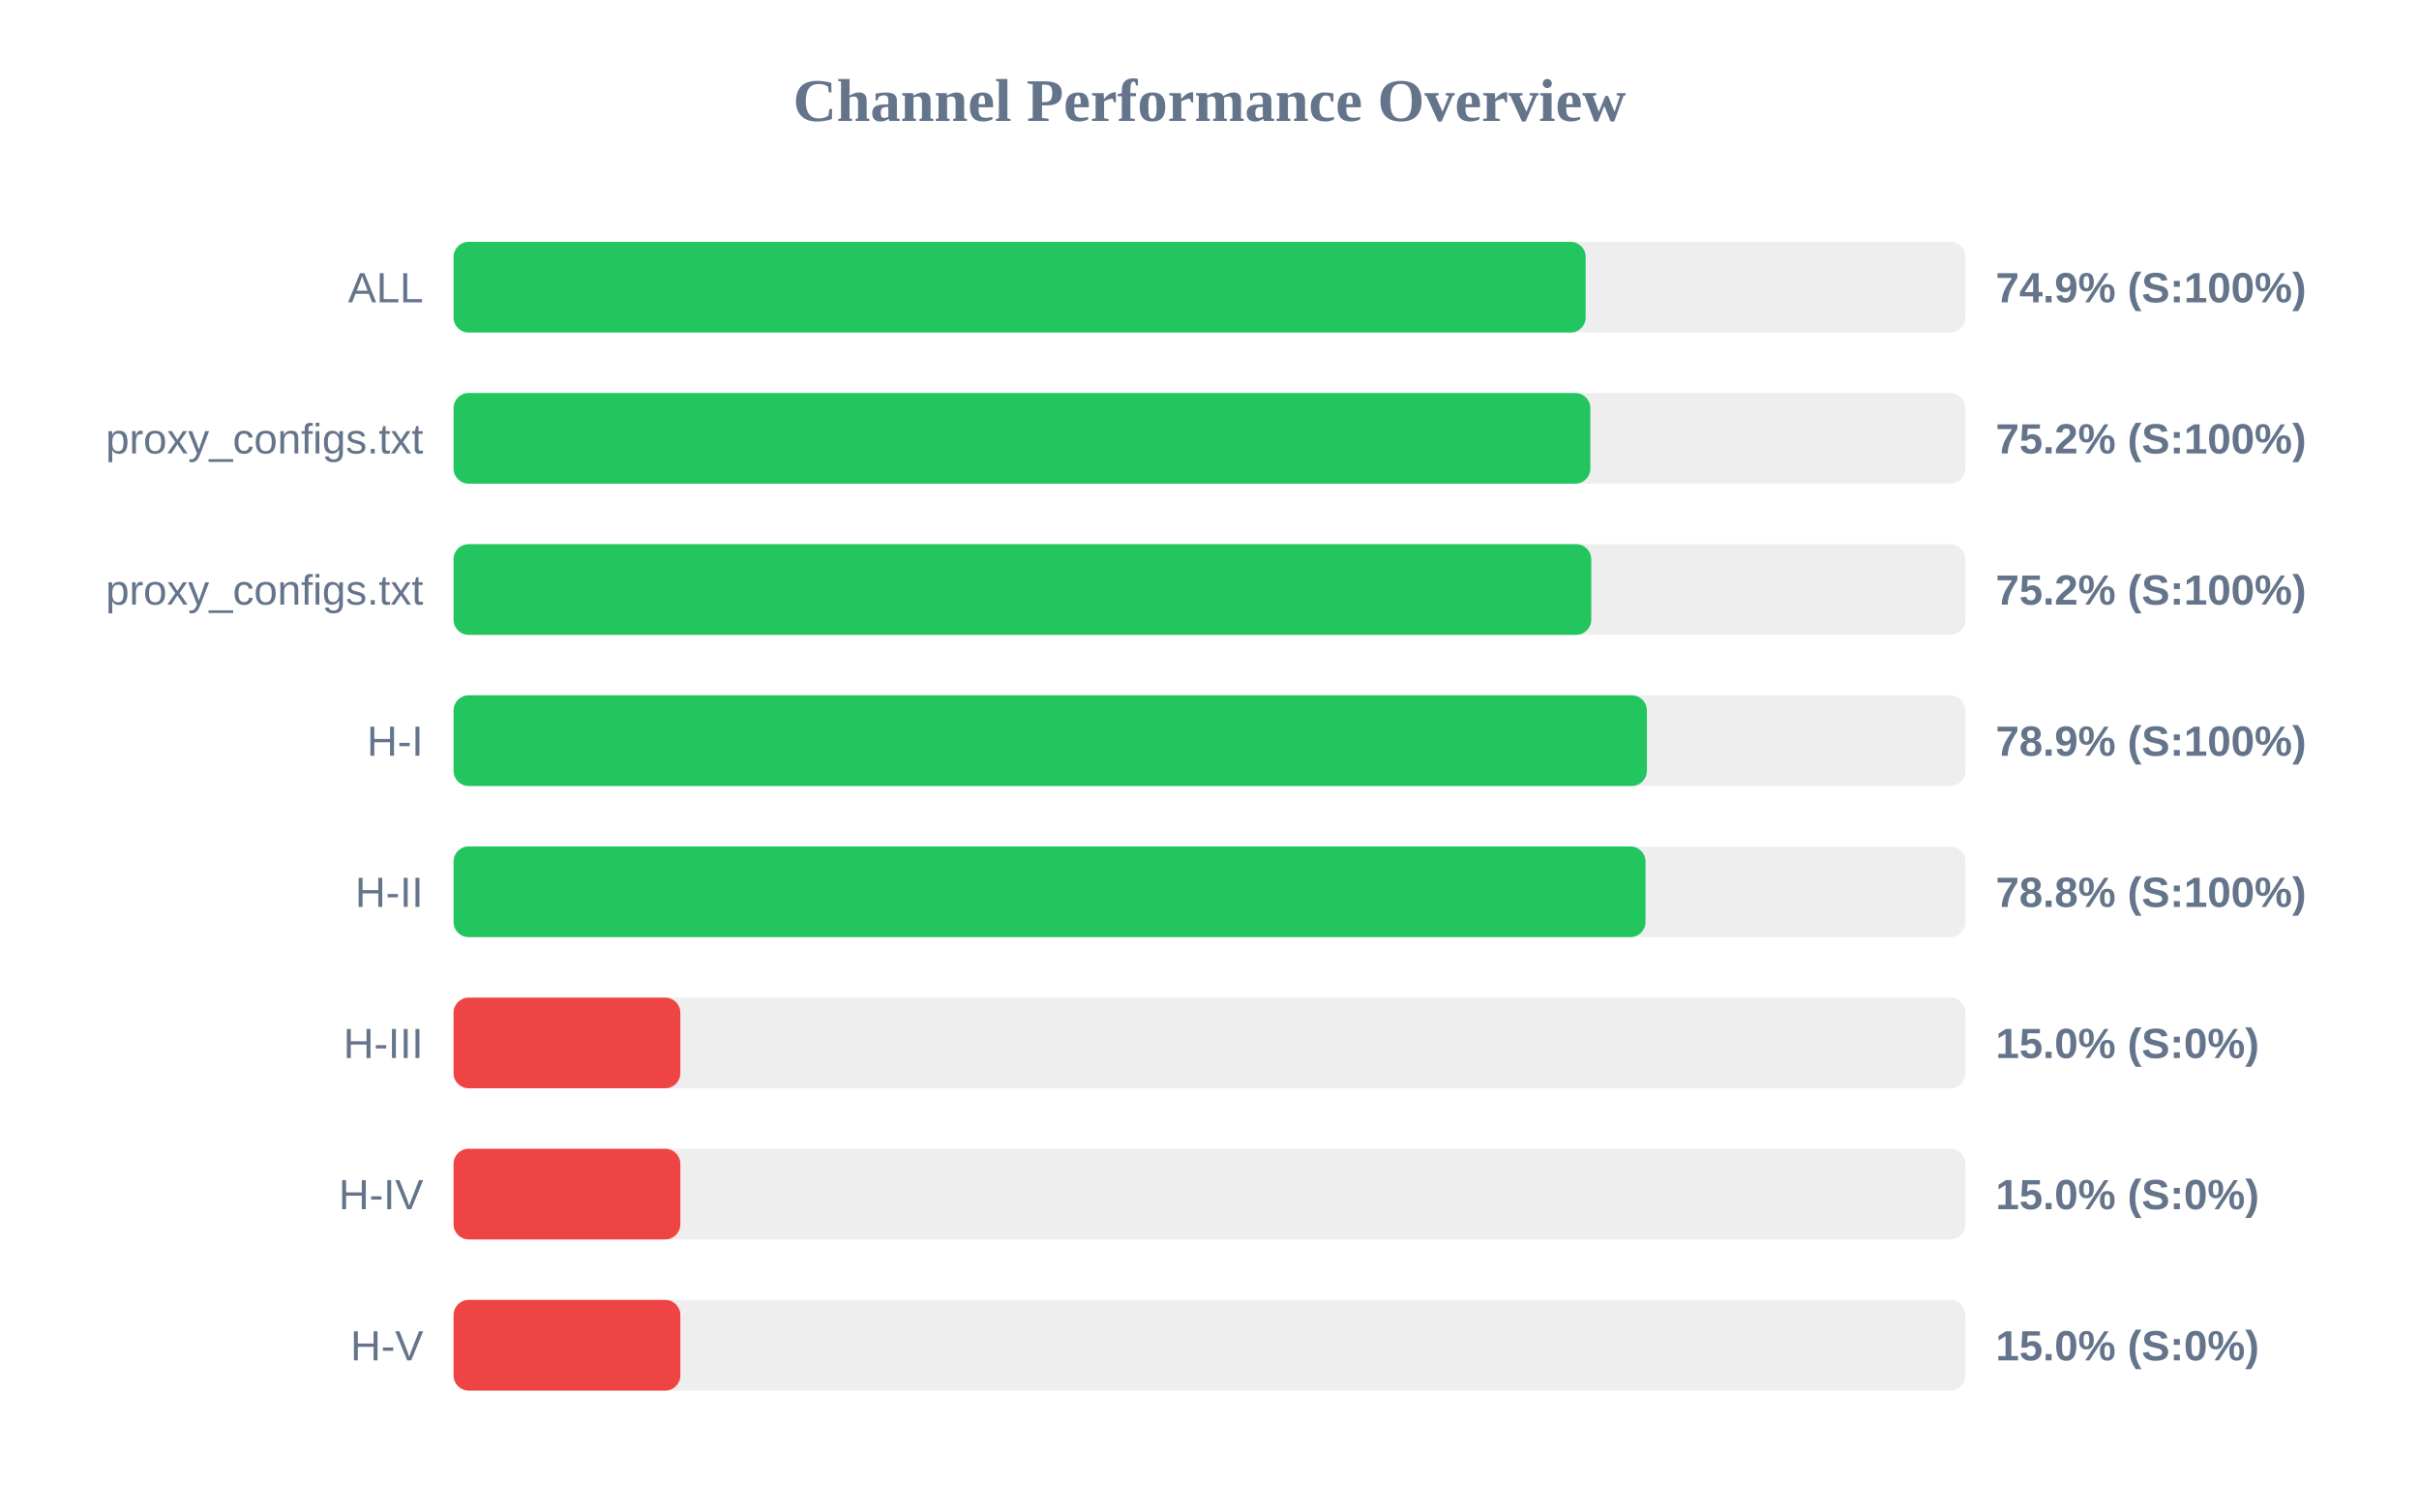
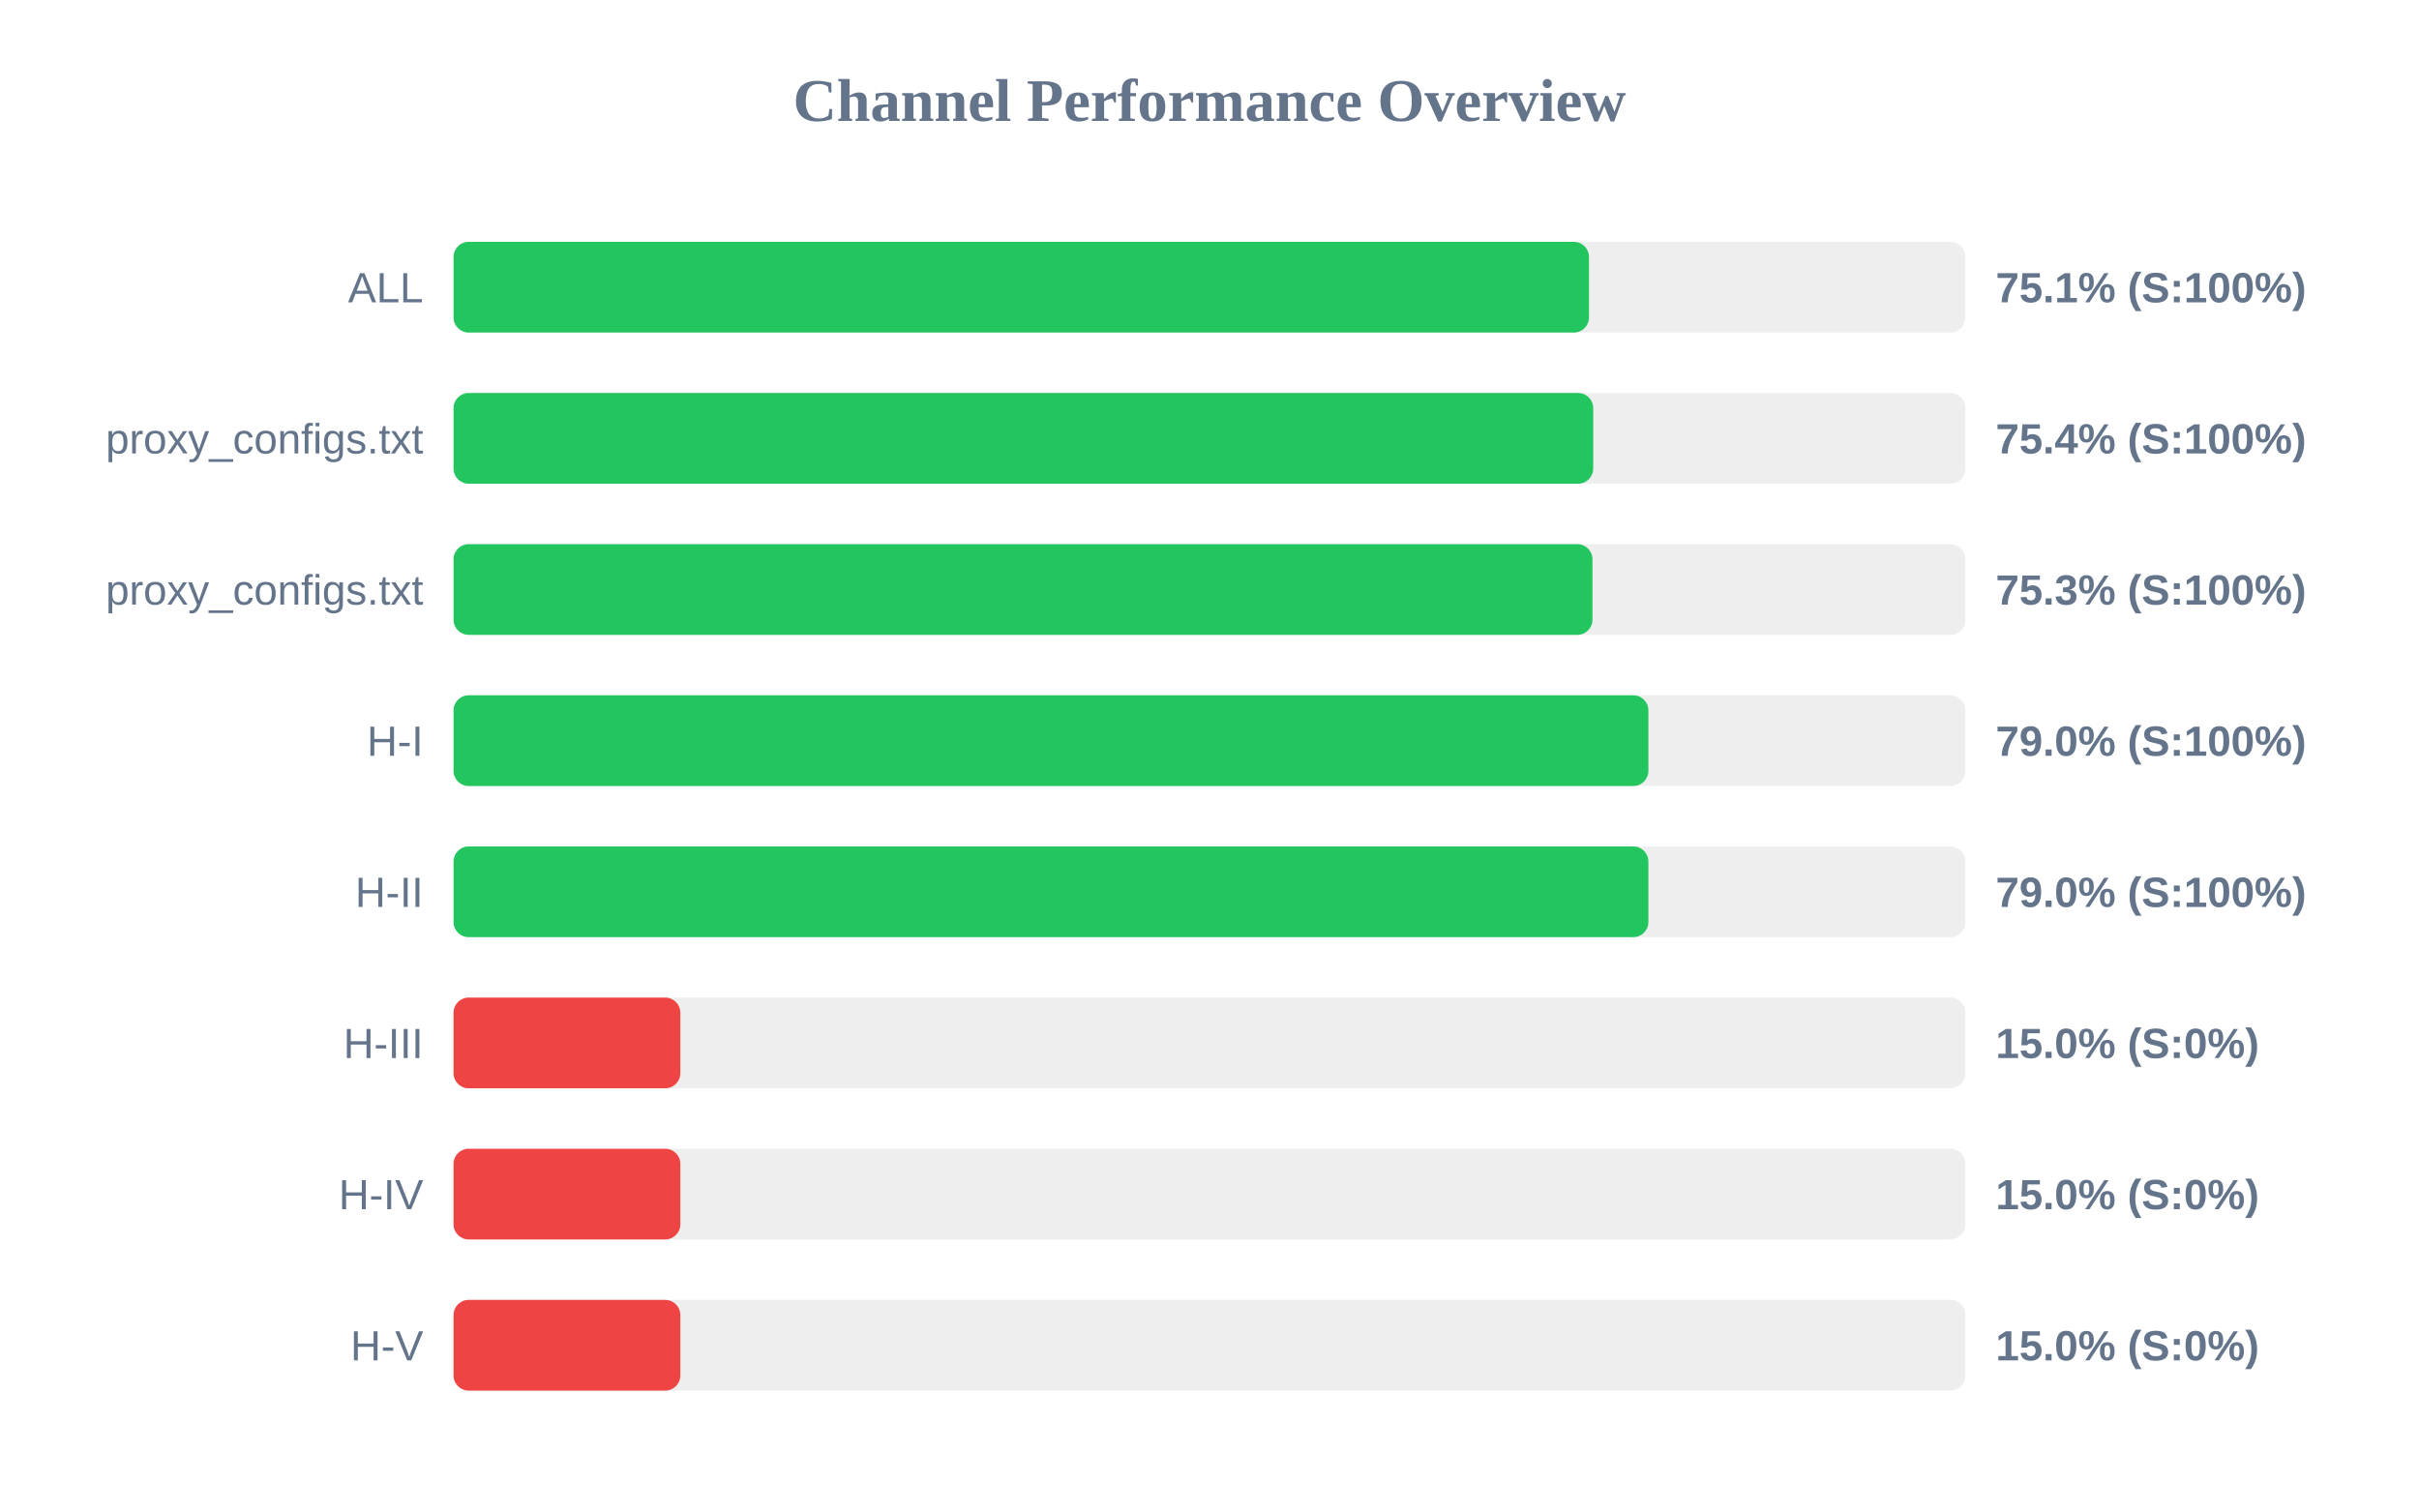
<svg xmlns="http://www.w3.org/2000/svg" width="800" height="500" version="1.1">
  <style>
        .row { font: 14px Arial; fill: #64748b; }
        .score { font: bold 14px Arial; fill: #64748b; }
    </style>
  <text x="400" y="40" text-anchor="middle" font-size="20px" font-weight="bold" fill="#64748b">Channel Performance Overview</text>
  <rect x="150" y="80" width="500" height="30" fill="#eee" rx="5" />
-   <rect x="150" y="80" width="374.4" height="30" fill="#22c55e" rx="5" />
+   <rect x="150" y="80" width="375.5" height="30" fill="#22c55e" rx="5" />
  <text x="140" y="100" text-anchor="end" class="row">ALL</text>
-   <text x="660" y="100" text-anchor="start" class="score">74.9% (S:100%)</text>
+   <text x="660" y="100" text-anchor="start" class="score">75.1% (S:100%)</text>
  <rect x="150" y="130" width="500" height="30" fill="#eee" rx="5" />
-   <rect x="150" y="130" width="375.95" height="30" fill="#22c55e" rx="5" />
+   <rect x="150" y="130" width="376.9" height="30" fill="#22c55e" rx="5" />
  <text x="140" y="150" text-anchor="end" class="row">proxy_configs.txt</text>
-   <text x="660" y="150" text-anchor="start" class="score">75.2% (S:100%)</text>
+   <text x="660" y="150" text-anchor="start" class="score">75.4% (S:100%)</text>
  <rect x="150" y="180" width="500" height="30" fill="#eee" rx="5" />
-   <rect x="150" y="180" width="376.25" height="30" fill="#22c55e" rx="5" />
+   <rect x="150" y="180" width="376.65" height="30" fill="#22c55e" rx="5" />
  <text x="140" y="200" text-anchor="end" class="row">proxy_configs.txt</text>
-   <text x="660" y="200" text-anchor="start" class="score">75.2% (S:100%)</text>
+   <text x="660" y="200" text-anchor="start" class="score">75.3% (S:100%)</text>
  <rect x="150" y="230" width="500" height="30" fill="#eee" rx="5" />
-   <rect x="150" y="230" width="394.65" height="30" fill="#22c55e" rx="5" />
+   <rect x="150" y="230" width="395.15" height="30" fill="#22c55e" rx="5" />
  <text x="140" y="250" text-anchor="end" class="row">H-I</text>
-   <text x="660" y="250" text-anchor="start" class="score">78.9% (S:100%)</text>
+   <text x="660" y="250" text-anchor="start" class="score">79.0% (S:100%)</text>
  <rect x="150" y="280" width="500" height="30" fill="#eee" rx="5" />
-   <rect x="150" y="280" width="394.2" height="30" fill="#22c55e" rx="5" />
+   <rect x="150" y="280" width="395.15" height="30" fill="#22c55e" rx="5" />
  <text x="140" y="300" text-anchor="end" class="row">H-II</text>
-   <text x="660" y="300" text-anchor="start" class="score">78.8% (S:100%)</text>
+   <text x="660" y="300" text-anchor="start" class="score">79.0% (S:100%)</text>
  <rect x="150" y="330" width="500" height="30" fill="#eee" rx="5" />
  <rect x="150" y="330" width="75.0" height="30" fill="#ef4444" rx="5" />
  <text x="140" y="350" text-anchor="end" class="row">H-III</text>
  <text x="660" y="350" text-anchor="start" class="score">15.0% (S:0%)</text>
  <rect x="150" y="380" width="500" height="30" fill="#eee" rx="5" />
  <rect x="150" y="380" width="75.0" height="30" fill="#ef4444" rx="5" />
  <text x="140" y="400" text-anchor="end" class="row">H-IV</text>
  <text x="660" y="400" text-anchor="start" class="score">15.0% (S:0%)</text>
  <rect x="150" y="430" width="500" height="30" fill="#eee" rx="5" />
  <rect x="150" y="430" width="75.0" height="30" fill="#ef4444" rx="5" />
  <text x="140" y="450" text-anchor="end" class="row">H-V</text>
  <text x="660" y="450" text-anchor="start" class="score">15.0% (S:0%)</text>
</svg>
